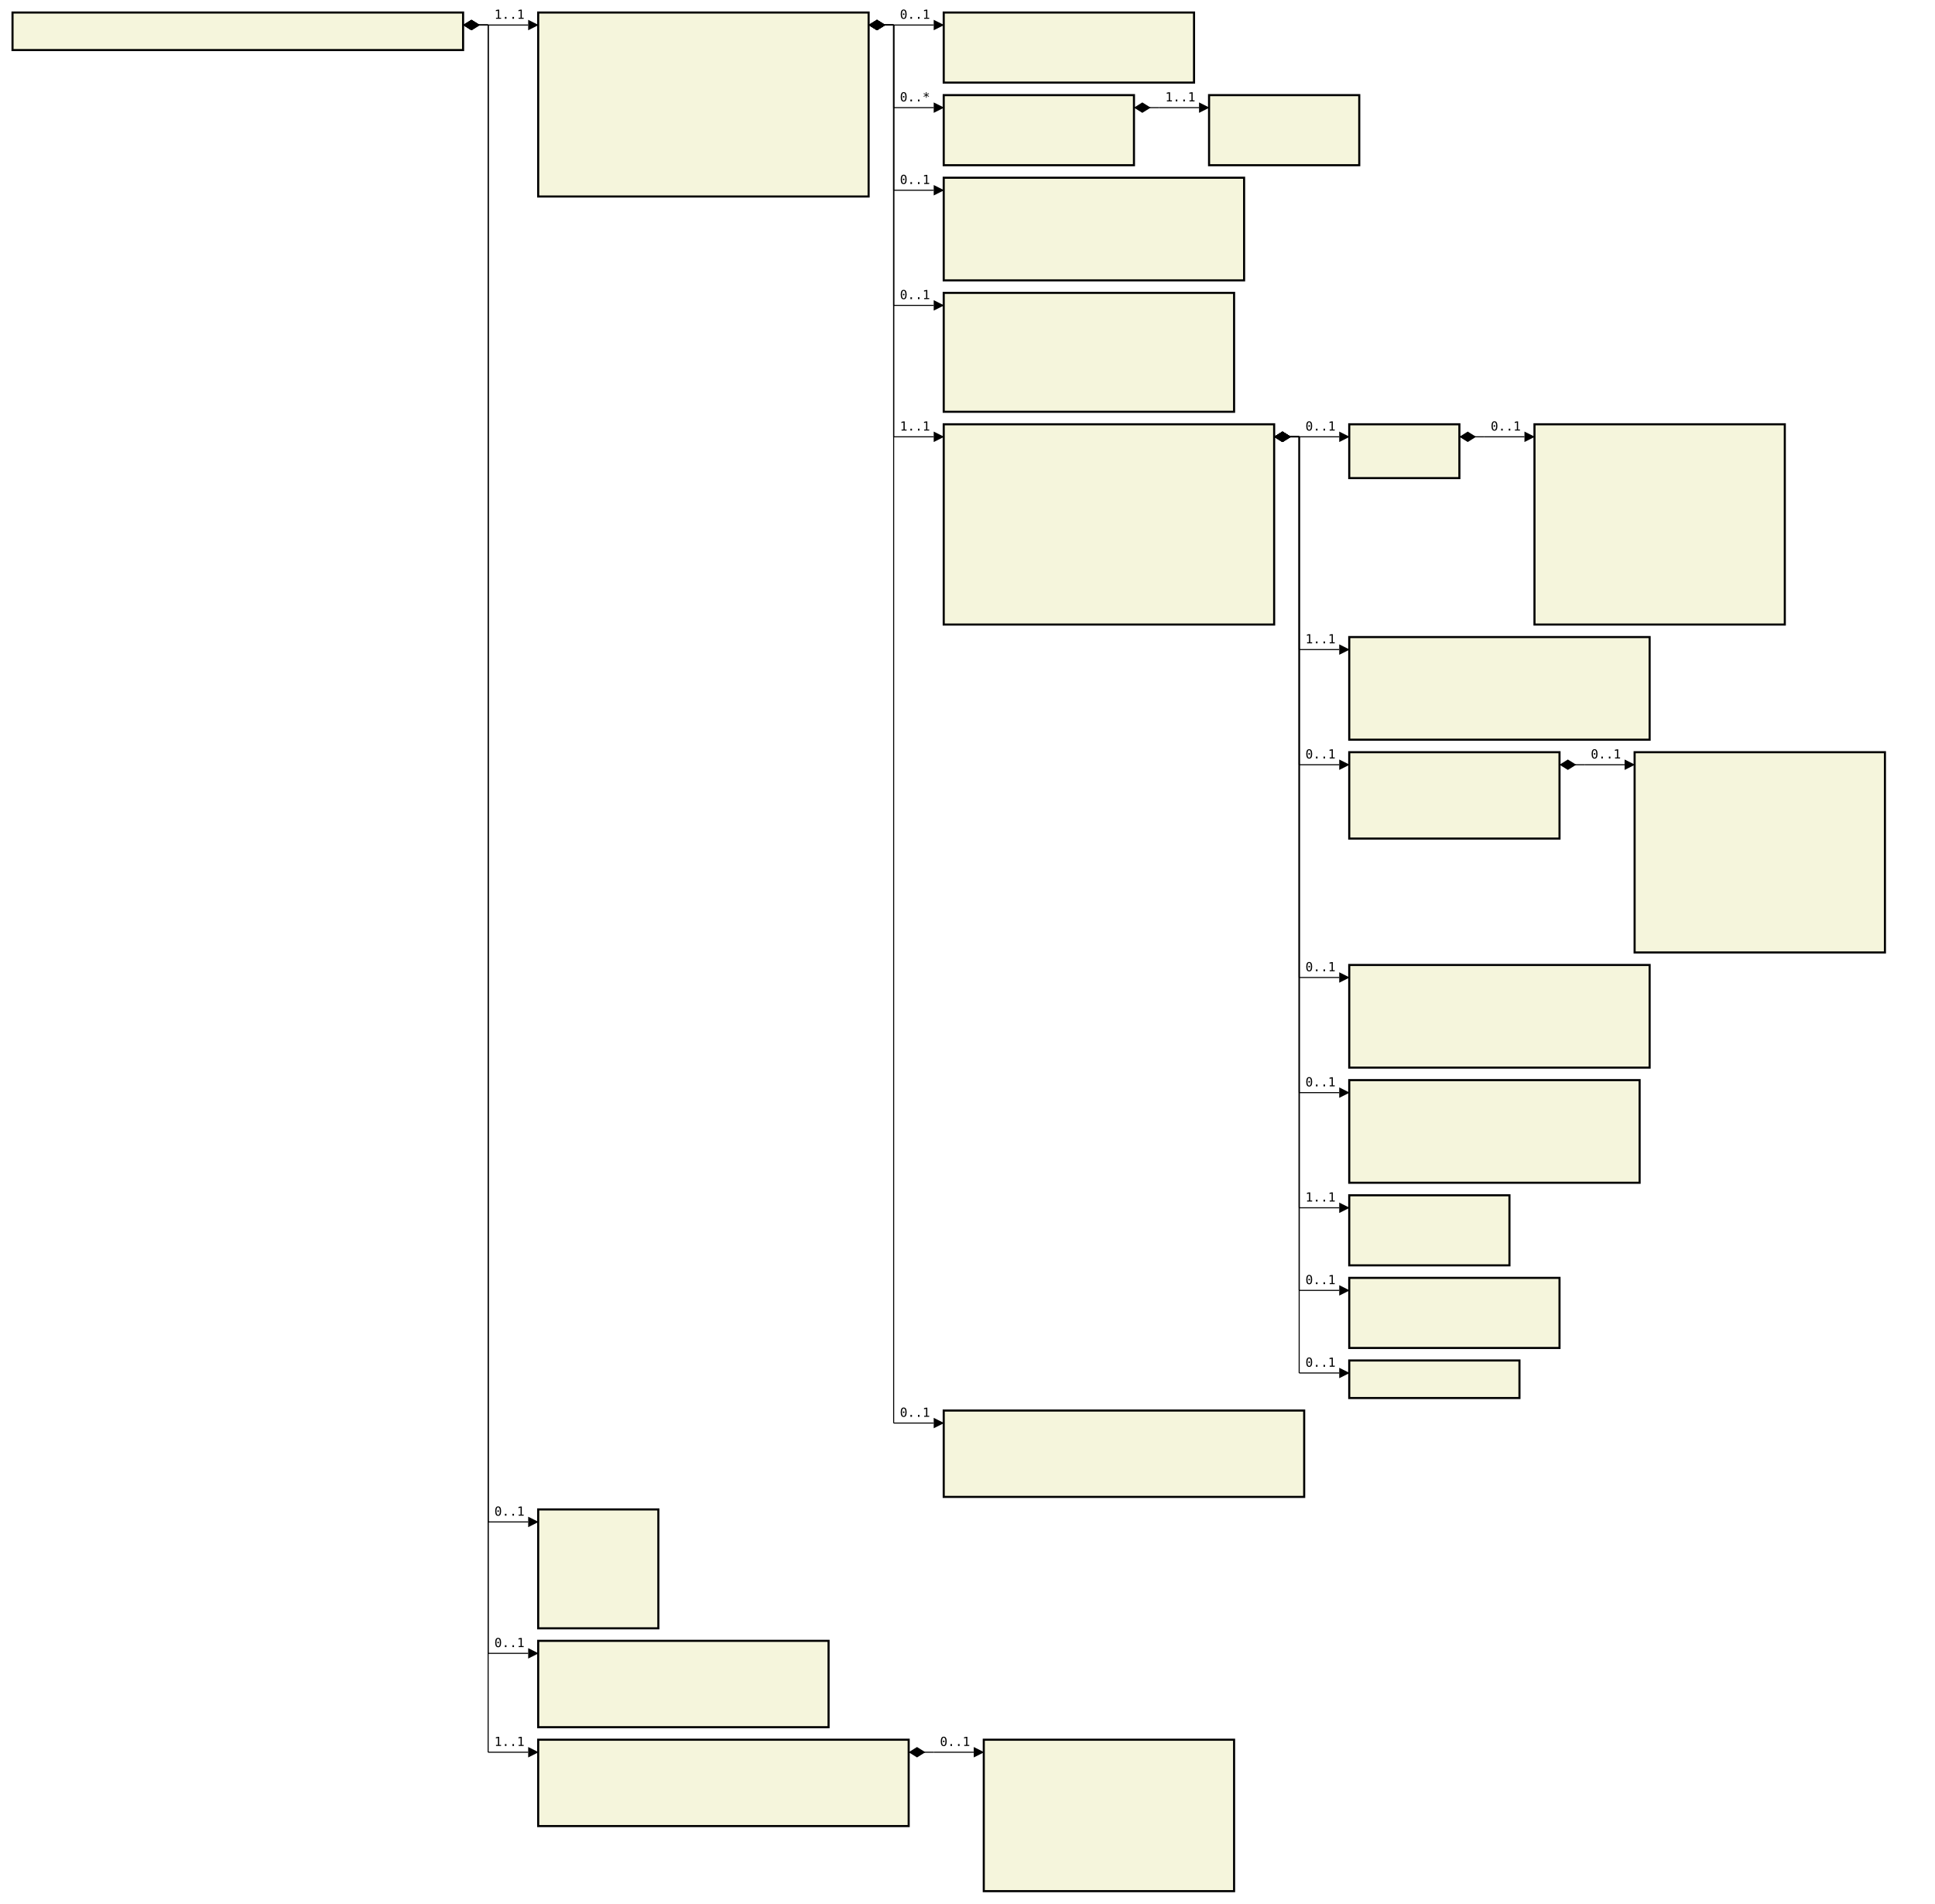
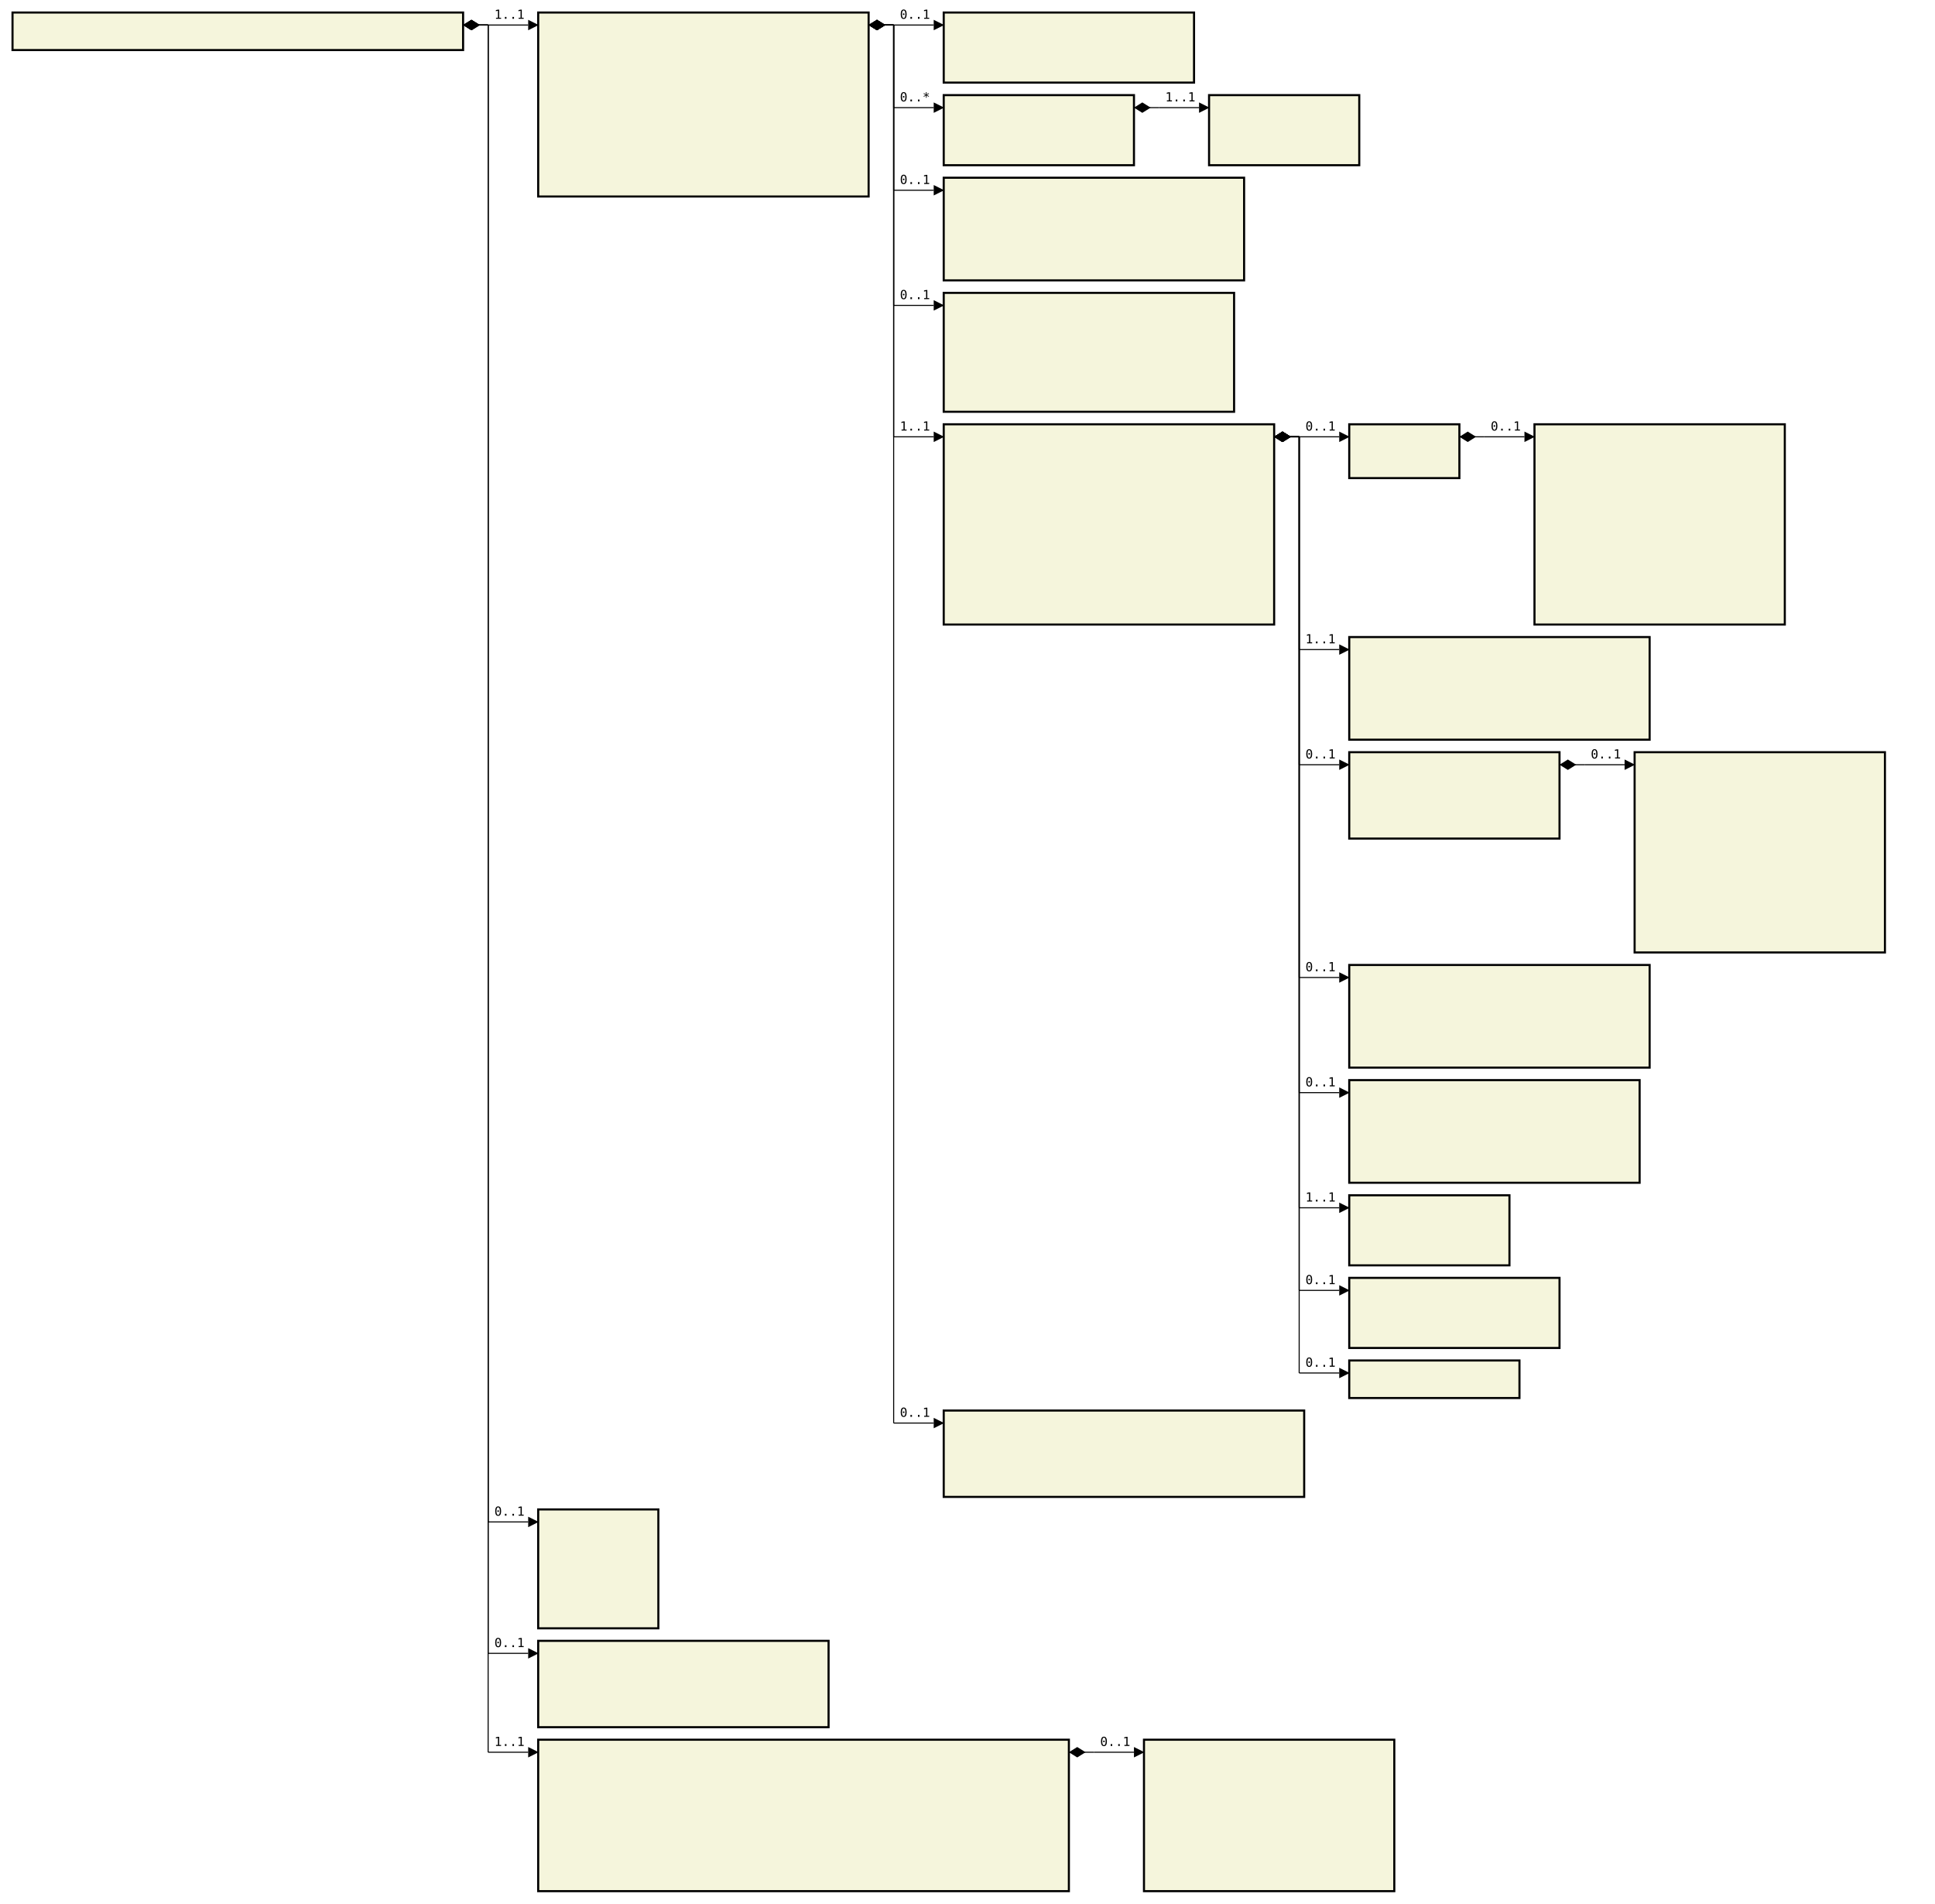
<svg xmlns="http://www.w3.org/2000/svg" font-family="monospace" width="154.6em" height="152.1em" style="background-color:white">
  <defs>
    <marker id="Triangle" viewBox="0 0 10 10" refX="0" refY="5" markerUnits="strokeWidth" markerWidth="15" markerHeight="10" orient="auto">
      <path d="M 0 0 L 10 5 L 0 10 z" />
    </marker>
    <marker id="Diamond" viewBox="0 0 16 10" refX="0" refY="5" markerUnits="strokeWidth" markerWidth="20" markerHeight="10" orient="auto">
      <path d="M 0 5 L 8 10 L 16 5 L 8 0 z" />
    </marker>
  </defs>
  <rect x="1em" y="1em" width="36em" height="3em" fill="beige" stroke="black" stroke-width="2" />
  <text style="font-weight:bold" text-anchor="middle" x="19em" y="2.3em" fill="black">
</text>
  <rect x="43em" y="1em" width="26.4em" height="14.7em" fill="beige" stroke="black" stroke-width="2" />
  <text style="font-weight:bold" text-anchor="middle" x="56.2em" y="2.3em" fill="black">
</text>
  <text x="44em" y="4.3em" fill="darkslateblue">
</text>
  <text x="44em" y="5.6em" fill="darkslateblue">
</text>
  <text x="44em" y="6.9em" fill="darkslateblue">
</text>
  <text x="44em" y="8.2em" fill="darkslateblue">
</text>
  <text x="44em" y="9.5em" fill="darkslateblue">
</text>
  <text x="44em" y="10.8em" fill="darkslateblue">
</text>
  <text x="44em" y="12.1em" fill="darkslateblue">
</text>
  <text x="44em" y="13.4em" fill="darkslateblue">
</text>
  <text x="44em" y="14.7em" fill="darkslateblue">
</text>
  <rect x="75.4em" y="1em" width="20em" height="5.6em" fill="beige" stroke="black" stroke-width="2" />
  <text style="font-weight:bold" text-anchor="middle" x="85.4em" y="2.3em" fill="black">
</text>
  <text x="76.4em" y="4.3em" fill="darkslateblue">
</text>
  <text x="76.4em" y="5.6em" fill="darkslateblue">
</text>
  <rect x="75.4em" y="7.6em" width="15.2em" height="5.6em" fill="beige" stroke="black" stroke-width="2" />
  <text style="font-weight:bold" text-anchor="middle" x="83em" y="8.9em" fill="black">
</text>
  <text x="76.4em" y="10.9em" fill="darkslateblue">
</text>
  <text x="76.4em" y="12.2em" fill="darkslateblue">
</text>
  <rect x="96.6em" y="7.6em" width="12em" height="5.6em" fill="beige" stroke="black" stroke-width="2" />
  <text style="font-weight:bold" text-anchor="middle" x="102.6em" y="8.9em" fill="black">
</text>
  <text x="97.6em" y="10.9em" fill="darkslateblue">
</text>
  <text x="97.6em" y="12.2em" fill="darkslateblue">
</text>
  <rect x="75.4em" y="14.2em" width="24em" height="8.2em" fill="beige" stroke="black" stroke-width="2" />
  <text style="font-weight:bold" text-anchor="middle" x="87.4em" y="15.5em" fill="black">
</text>
  <text x="76.4em" y="17.5em" fill="darkslateblue">
</text>
  <text x="76.4em" y="18.8em" fill="darkslateblue">
</text>
  <text x="76.4em" y="20.1em" fill="darkslateblue">
</text>
  <text x="76.4em" y="21.4em" fill="darkslateblue">
</text>
  <rect x="75.4em" y="23.4em" width="23.2em" height="9.5em" fill="beige" stroke="black" stroke-width="2" />
  <text style="font-weight:bold" text-anchor="middle" x="87em" y="24.7em" fill="black">
</text>
  <text x="76.4em" y="26.7em" fill="darkslateblue">
</text>
  <text x="76.4em" y="28em" fill="darkslateblue">
</text>
  <text x="76.4em" y="29.3em" fill="darkslateblue">
</text>
  <text x="76.4em" y="30.6em" fill="darkslateblue">
</text>
  <text x="76.4em" y="31.9em" fill="darkslateblue">
</text>
  <rect x="75.4em" y="33.9em" width="26.4em" height="16em" fill="beige" stroke="black" stroke-width="2" />
  <text style="font-weight:bold" text-anchor="middle" x="88.6em" y="35.2em" fill="black">
</text>
  <text x="76.4em" y="37.2em" fill="darkslateblue">
</text>
  <text x="76.4em" y="38.5em" fill="darkslateblue">
</text>
  <text x="76.4em" y="39.8em" fill="darkslateblue">
</text>
  <text x="76.4em" y="41.1em" fill="darkslateblue">
</text>
  <text x="76.4em" y="42.4em" fill="darkslateblue">
</text>
  <text x="76.4em" y="43.7em" fill="darkslateblue">
</text>
  <text x="76.4em" y="45em" fill="darkslateblue">
</text>
  <text x="76.4em" y="46.3em" fill="darkslateblue">
</text>
  <text x="76.4em" y="47.6em" fill="darkslateblue">
</text>
  <text x="76.4em" y="48.9em" fill="darkslateblue">
</text>
  <rect x="107.8em" y="33.9em" width="8.8em" height="4.3em" fill="beige" stroke="black" stroke-width="2" />
  <text style="font-weight:bold" text-anchor="middle" x="112.2em" y="35.2em" fill="black">
</text>
  <text x="108.8em" y="37.2em" fill="darkslateblue">
</text>
  <rect x="122.6em" y="33.9em" width="20em" height="16em" fill="beige" stroke="black" stroke-width="2" />
  <text style="font-weight:bold" text-anchor="middle" x="132.6em" y="35.2em" fill="black">
</text>
  <text x="123.6em" y="37.2em" fill="darkslateblue">
</text>
  <text x="123.6em" y="38.5em" fill="darkslateblue">
</text>
  <text x="123.6em" y="39.8em" fill="darkslateblue">
</text>
  <text x="123.6em" y="41.1em" fill="darkslateblue">
</text>
  <text x="123.6em" y="42.4em" fill="darkslateblue">
</text>
  <text x="123.6em" y="43.7em" fill="darkslateblue">
</text>
  <text x="123.6em" y="45em" fill="darkslateblue">
</text>
  <text x="123.6em" y="46.3em" fill="darkslateblue">
</text>
  <text x="123.6em" y="47.6em" fill="darkslateblue">
</text>
  <text x="123.6em" y="48.9em" fill="darkslateblue">
</text>
  <rect x="107.8em" y="50.9em" width="24em" height="8.2em" fill="beige" stroke="black" stroke-width="2" />
  <text style="font-weight:bold" text-anchor="middle" x="119.8em" y="52.2em" fill="black">
</text>
  <text x="108.8em" y="54.2em" fill="darkslateblue">
</text>
  <text x="108.8em" y="55.5em" fill="darkslateblue">
</text>
  <text x="108.8em" y="56.8em" fill="darkslateblue">
</text>
  <text x="108.8em" y="58.1em" fill="darkslateblue">
</text>
  <rect x="107.8em" y="60.1em" width="16.8em" height="6.9em" fill="beige" stroke="black" stroke-width="2" />
  <text style="font-weight:bold" text-anchor="middle" x="116.2em" y="61.4em" fill="black">
</text>
  <text x="108.8em" y="63.4em" fill="darkslateblue">
</text>
  <text x="108.8em" y="64.7em" fill="darkslateblue">
</text>
  <text x="108.8em" y="66em" fill="darkslateblue">
</text>
  <rect x="130.6em" y="60.1em" width="20em" height="16em" fill="beige" stroke="black" stroke-width="2" />
  <text style="font-weight:bold" text-anchor="middle" x="140.6em" y="61.4em" fill="black">
</text>
  <text x="131.6em" y="63.4em" fill="darkslateblue">
</text>
  <text x="131.6em" y="64.7em" fill="darkslateblue">
</text>
  <text x="131.6em" y="66em" fill="darkslateblue">
</text>
  <text x="131.6em" y="67.3em" fill="darkslateblue">
</text>
  <text x="131.6em" y="68.6em" fill="darkslateblue">
</text>
  <text x="131.6em" y="69.9em" fill="darkslateblue">
</text>
  <text x="131.6em" y="71.2em" fill="darkslateblue">
</text>
  <text x="131.6em" y="72.5em" fill="darkslateblue">
</text>
  <text x="131.6em" y="73.8em" fill="darkslateblue">
</text>
  <text x="131.6em" y="75.1em" fill="darkslateblue">
</text>
  <rect x="107.8em" y="77.1em" width="24em" height="8.2em" fill="beige" stroke="black" stroke-width="2" />
  <text style="font-weight:bold" text-anchor="middle" x="119.8em" y="78.4em" fill="black">
</text>
  <text x="108.8em" y="80.4em" fill="darkslateblue">
</text>
  <text x="108.8em" y="81.7em" fill="darkslateblue">
</text>
  <text x="108.8em" y="83em" fill="darkslateblue">
</text>
  <text x="108.8em" y="84.3em" fill="darkslateblue">
</text>
  <rect x="107.8em" y="86.3em" width="23.2em" height="8.2em" fill="beige" stroke="black" stroke-width="2" />
  <text style="font-weight:bold" text-anchor="middle" x="119.4em" y="87.6em" fill="black">
</text>
  <text x="108.8em" y="89.6em" fill="darkslateblue">
</text>
  <text x="108.8em" y="90.9em" fill="darkslateblue">
</text>
  <text x="108.8em" y="92.2em" fill="darkslateblue">
</text>
  <text x="108.8em" y="93.5em" fill="darkslateblue">
</text>
  <rect x="107.8em" y="95.5em" width="12.8em" height="5.6em" fill="beige" stroke="black" stroke-width="2" />
  <text style="font-weight:bold" text-anchor="middle" x="114.2em" y="96.8em" fill="black">
</text>
  <text x="108.8em" y="98.8em" fill="darkslateblue">
</text>
  <text x="108.8em" y="100.1em" fill="darkslateblue">
</text>
  <rect x="107.8em" y="102.1em" width="16.8em" height="5.6em" fill="beige" stroke="black" stroke-width="2" />
  <text style="font-weight:bold" text-anchor="middle" x="116.2em" y="103.4em" fill="black">
</text>
  <text x="108.8em" y="105.4em" fill="darkslateblue">
</text>
  <text x="108.8em" y="106.7em" fill="darkslateblue">
</text>
  <rect x="107.8em" y="108.7em" width="13.6em" height="3em" fill="beige" stroke="black" stroke-width="2" />
  <text style="font-weight:bold" text-anchor="middle" x="114.6em" y="110em" fill="black">
</text>
  <rect x="75.4em" y="112.7em" width="28.8em" height="6.9em" fill="beige" stroke="black" stroke-width="2" />
  <text style="font-weight:bold" text-anchor="middle" x="89.8em" y="114em" fill="black">
</text>
  <text x="76.4em" y="116em" fill="darkslateblue">
</text>
  <text x="76.4em" y="117.3em" fill="darkslateblue">
</text>
  <text x="76.4em" y="118.6em" fill="darkslateblue">
</text>
  <rect x="43em" y="120.6em" width="9.6em" height="9.5em" fill="beige" stroke="black" stroke-width="2" />
  <text style="font-weight:bold" text-anchor="middle" x="47.8em" y="121.9em" fill="black">
</text>
  <text x="44em" y="123.9em" fill="darkslateblue">
</text>
  <text x="44em" y="125.2em" fill="darkslateblue">
</text>
  <text x="44em" y="126.5em" fill="darkslateblue">
</text>
  <text x="44em" y="127.8em" fill="darkslateblue">
</text>
  <text x="44em" y="129.1em" fill="darkslateblue">
</text>
  <rect x="43em" y="131.1em" width="23.2em" height="6.9em" fill="beige" stroke="black" stroke-width="2" />
  <text style="font-weight:bold" text-anchor="middle" x="54.6em" y="132.4em" fill="black">
</text>
  <text x="44em" y="134.4em" fill="darkslateblue">
</text>
  <text x="44em" y="135.7em" fill="darkslateblue">
</text>
  <text x="44em" y="137em" fill="darkslateblue">
</text>
-   <rect x="43em" y="139em" width="29.6em" height="6.9em" fill="beige" stroke="black" stroke-width="2" />
-   <text style="font-weight:bold" text-anchor="middle" x="57.8em" y="140.3em" fill="black">
+   <rect x="43em" y="139em" width="42.4em" height="12.1em" fill="beige" stroke="black" stroke-width="2" />
+   <text style="font-weight:bold" text-anchor="middle" x="64.2em" y="140.3em" fill="black">
</text>
  <text x="44em" y="142.3em" fill="darkslateblue">
</text>
  <text x="44em" y="143.6em" fill="darkslateblue">
</text>
  <text x="44em" y="144.9em" fill="darkslateblue">
</text>
-   <rect x="78.6em" y="139em" width="20em" height="12.1em" fill="beige" stroke="black" stroke-width="2" />
-   <text style="font-weight:bold" text-anchor="middle" x="88.6em" y="140.3em" fill="black">
- </text>
-   <text x="79.6em" y="142.3em" fill="darkslateblue">
- </text>
-   <text x="79.6em" y="143.6em" fill="darkslateblue">
- </text>
-   <text x="79.6em" y="144.9em" fill="darkslateblue">
- </text>
-   <text x="79.6em" y="146.2em" fill="darkslateblue">
- </text>
-   <text x="79.6em" y="147.5em" fill="darkslateblue">
- </text>
-   <text x="79.6em" y="148.8em" fill="darkslateblue">
- </text>
-   <text x="79.6em" y="150.1em" fill="darkslateblue">
+   <text x="44em" y="146.2em" fill="darkslateblue">
+ </text>
+   <text x="44em" y="147.5em" fill="darkslateblue">
+ </text>
+   <text x="44em" y="148.8em" fill="darkslateblue">
+ </text>
+   <text x="44em" y="150.1em" fill="darkslateblue">
+ </text>
+   <rect x="91.4em" y="139em" width="20em" height="12.1em" fill="beige" stroke="black" stroke-width="2" />
+   <text style="font-weight:bold" text-anchor="middle" x="101.4em" y="140.3em" fill="black">
+ </text>
+   <text x="92.4em" y="142.3em" fill="darkslateblue">
+ </text>
+   <text x="92.4em" y="143.6em" fill="darkslateblue">
+ </text>
+   <text x="92.4em" y="144.9em" fill="darkslateblue">
+ </text>
+   <text x="92.4em" y="146.2em" fill="darkslateblue">
+ </text>
+   <text x="92.4em" y="147.5em" fill="darkslateblue">
+ </text>
+   <text x="92.4em" y="148.8em" fill="darkslateblue">
+ </text>
+   <text x="92.4em" y="150.1em" fill="darkslateblue">
</text>
  <line x1="37em" y1="2em" x2="39em" y2="2em" stroke="black" marker-start="url(#Diamond)" />
  <line x1="39em" y1="2em" x2="39em" y2="2em" stroke="black" />
  <line x1="39em" y1="2em" x2="42.2em" y2="2em" stroke="black" marker-end="url(#Triangle)" />
  <text x="39.5em" y="1.5em">1..1</text>
  <line x1="69.4em" y1="2em" x2="71.4em" y2="2em" stroke="black" marker-start="url(#Diamond)" />
  <line x1="71.4em" y1="2em" x2="71.4em" y2="2em" stroke="black" />
  <line x1="71.4em" y1="2em" x2="74.6em" y2="2em" stroke="black" marker-end="url(#Triangle)" />
  <text x="71.9em" y="1.5em">0..1</text>
  <line x1="69.4em" y1="2em" x2="71.4em" y2="2em" stroke="black" marker-start="url(#Diamond)" />
  <line x1="71.4em" y1="2em" x2="71.4em" y2="8.6em" stroke="black" />
  <line x1="71.4em" y1="8.6em" x2="74.6em" y2="8.6em" stroke="black" marker-end="url(#Triangle)" />
  <text x="71.9em" y="8.1em">0..*</text>
  <line x1="90.6em" y1="8.6em" x2="92.6em" y2="8.6em" stroke="black" marker-start="url(#Diamond)" />
  <line x1="92.6em" y1="8.6em" x2="92.6em" y2="8.6em" stroke="black" />
  <line x1="92.6em" y1="8.6em" x2="95.8em" y2="8.6em" stroke="black" marker-end="url(#Triangle)" />
  <text x="93.1em" y="8.1em">1..1</text>
  <line x1="69.4em" y1="2em" x2="71.4em" y2="2em" stroke="black" marker-start="url(#Diamond)" />
  <line x1="71.4em" y1="2em" x2="71.4em" y2="15.2em" stroke="black" />
  <line x1="71.4em" y1="15.2em" x2="74.6em" y2="15.2em" stroke="black" marker-end="url(#Triangle)" />
  <text x="71.9em" y="14.7em">0..1</text>
  <line x1="69.4em" y1="2em" x2="71.4em" y2="2em" stroke="black" marker-start="url(#Diamond)" />
  <line x1="71.4em" y1="2em" x2="71.4em" y2="24.4em" stroke="black" />
  <line x1="71.4em" y1="24.4em" x2="74.6em" y2="24.4em" stroke="black" marker-end="url(#Triangle)" />
  <text x="71.9em" y="23.9em">0..1</text>
  <line x1="69.4em" y1="2em" x2="71.4em" y2="2em" stroke="black" marker-start="url(#Diamond)" />
  <line x1="71.4em" y1="2em" x2="71.4em" y2="34.9em" stroke="black" />
  <line x1="71.4em" y1="34.9em" x2="74.6em" y2="34.9em" stroke="black" marker-end="url(#Triangle)" />
  <text x="71.9em" y="34.4em">1..1</text>
  <line x1="101.8em" y1="34.9em" x2="103.8em" y2="34.9em" stroke="black" marker-start="url(#Diamond)" />
  <line x1="103.8em" y1="34.9em" x2="103.8em" y2="34.9em" stroke="black" />
  <line x1="103.8em" y1="34.9em" x2="107em" y2="34.9em" stroke="black" marker-end="url(#Triangle)" />
  <text x="104.3em" y="34.4em">0..1</text>
  <line x1="116.6em" y1="34.9em" x2="118.6em" y2="34.9em" stroke="black" marker-start="url(#Diamond)" />
  <line x1="118.6em" y1="34.9em" x2="118.6em" y2="34.9em" stroke="black" />
  <line x1="118.6em" y1="34.9em" x2="121.8em" y2="34.9em" stroke="black" marker-end="url(#Triangle)" />
  <text x="119.1em" y="34.4em">0..1</text>
  <line x1="101.8em" y1="34.9em" x2="103.8em" y2="34.9em" stroke="black" marker-start="url(#Diamond)" />
  <line x1="103.8em" y1="34.9em" x2="103.8em" y2="51.9em" stroke="black" />
  <line x1="103.8em" y1="51.9em" x2="107em" y2="51.9em" stroke="black" marker-end="url(#Triangle)" />
  <text x="104.3em" y="51.4em">1..1</text>
  <line x1="101.8em" y1="34.9em" x2="103.8em" y2="34.9em" stroke="black" marker-start="url(#Diamond)" />
  <line x1="103.8em" y1="34.9em" x2="103.8em" y2="61.1em" stroke="black" />
  <line x1="103.8em" y1="61.1em" x2="107em" y2="61.1em" stroke="black" marker-end="url(#Triangle)" />
  <text x="104.3em" y="60.6em">0..1</text>
  <line x1="124.6em" y1="61.1em" x2="126.6em" y2="61.1em" stroke="black" marker-start="url(#Diamond)" />
  <line x1="126.6em" y1="61.1em" x2="126.6em" y2="61.1em" stroke="black" />
  <line x1="126.6em" y1="61.1em" x2="129.8em" y2="61.1em" stroke="black" marker-end="url(#Triangle)" />
  <text x="127.1em" y="60.6em">0..1</text>
  <line x1="101.8em" y1="34.9em" x2="103.8em" y2="34.9em" stroke="black" marker-start="url(#Diamond)" />
  <line x1="103.8em" y1="34.9em" x2="103.8em" y2="78.1em" stroke="black" />
  <line x1="103.8em" y1="78.1em" x2="107em" y2="78.1em" stroke="black" marker-end="url(#Triangle)" />
  <text x="104.3em" y="77.6em">0..1</text>
  <line x1="101.8em" y1="34.9em" x2="103.8em" y2="34.9em" stroke="black" marker-start="url(#Diamond)" />
  <line x1="103.8em" y1="34.9em" x2="103.8em" y2="87.3em" stroke="black" />
  <line x1="103.8em" y1="87.3em" x2="107em" y2="87.3em" stroke="black" marker-end="url(#Triangle)" />
  <text x="104.3em" y="86.8em">0..1</text>
  <line x1="101.8em" y1="34.9em" x2="103.8em" y2="34.9em" stroke="black" marker-start="url(#Diamond)" />
  <line x1="103.8em" y1="34.9em" x2="103.8em" y2="96.5em" stroke="black" />
  <line x1="103.8em" y1="96.5em" x2="107em" y2="96.5em" stroke="black" marker-end="url(#Triangle)" />
  <text x="104.3em" y="96em">1..1</text>
  <line x1="101.8em" y1="34.9em" x2="103.8em" y2="34.9em" stroke="black" marker-start="url(#Diamond)" />
  <line x1="103.8em" y1="34.9em" x2="103.8em" y2="103.1em" stroke="black" />
  <line x1="103.8em" y1="103.1em" x2="107em" y2="103.1em" stroke="black" marker-end="url(#Triangle)" />
  <text x="104.3em" y="102.6em">0..1</text>
  <line x1="101.8em" y1="34.9em" x2="103.8em" y2="34.9em" stroke="black" marker-start="url(#Diamond)" />
  <line x1="103.8em" y1="34.9em" x2="103.8em" y2="109.7em" stroke="black" />
  <line x1="103.8em" y1="109.7em" x2="107em" y2="109.7em" stroke="black" marker-end="url(#Triangle)" />
  <text x="104.3em" y="109.2em">0..1</text>
  <line x1="69.4em" y1="2em" x2="71.4em" y2="2em" stroke="black" marker-start="url(#Diamond)" />
  <line x1="71.4em" y1="2em" x2="71.4em" y2="113.7em" stroke="black" />
  <line x1="71.4em" y1="113.7em" x2="74.6em" y2="113.7em" stroke="black" marker-end="url(#Triangle)" />
  <text x="71.9em" y="113.2em">0..1</text>
  <line x1="37em" y1="2em" x2="39em" y2="2em" stroke="black" marker-start="url(#Diamond)" />
  <line x1="39em" y1="2em" x2="39em" y2="121.6em" stroke="black" />
  <line x1="39em" y1="121.6em" x2="42.2em" y2="121.6em" stroke="black" marker-end="url(#Triangle)" />
  <text x="39.5em" y="121.1em">0..1</text>
  <line x1="37em" y1="2em" x2="39em" y2="2em" stroke="black" marker-start="url(#Diamond)" />
  <line x1="39em" y1="2em" x2="39em" y2="132.1em" stroke="black" />
  <line x1="39em" y1="132.1em" x2="42.2em" y2="132.1em" stroke="black" marker-end="url(#Triangle)" />
  <text x="39.5em" y="131.6em">0..1</text>
  <line x1="37em" y1="2em" x2="39em" y2="2em" stroke="black" marker-start="url(#Diamond)" />
  <line x1="39em" y1="2em" x2="39em" y2="140em" stroke="black" />
  <line x1="39em" y1="140em" x2="42.2em" y2="140em" stroke="black" marker-end="url(#Triangle)" />
  <text x="39.5em" y="139.5em">1..1</text>
-   <line x1="72.6em" y1="140em" x2="74.6em" y2="140em" stroke="black" marker-start="url(#Diamond)" />
-   <line x1="74.6em" y1="140em" x2="74.6em" y2="140em" stroke="black" />
-   <line x1="74.6em" y1="140em" x2="77.8em" y2="140em" stroke="black" marker-end="url(#Triangle)" />
-   <text x="75.1em" y="139.5em">0..1</text>
+   <line x1="85.4em" y1="140em" x2="87.4em" y2="140em" stroke="black" marker-start="url(#Diamond)" />
+   <line x1="87.4em" y1="140em" x2="87.4em" y2="140em" stroke="black" />
+   <line x1="87.4em" y1="140em" x2="90.6em" y2="140em" stroke="black" marker-end="url(#Triangle)" />
+   <text x="87.9em" y="139.5em">0..1</text>
</svg>
